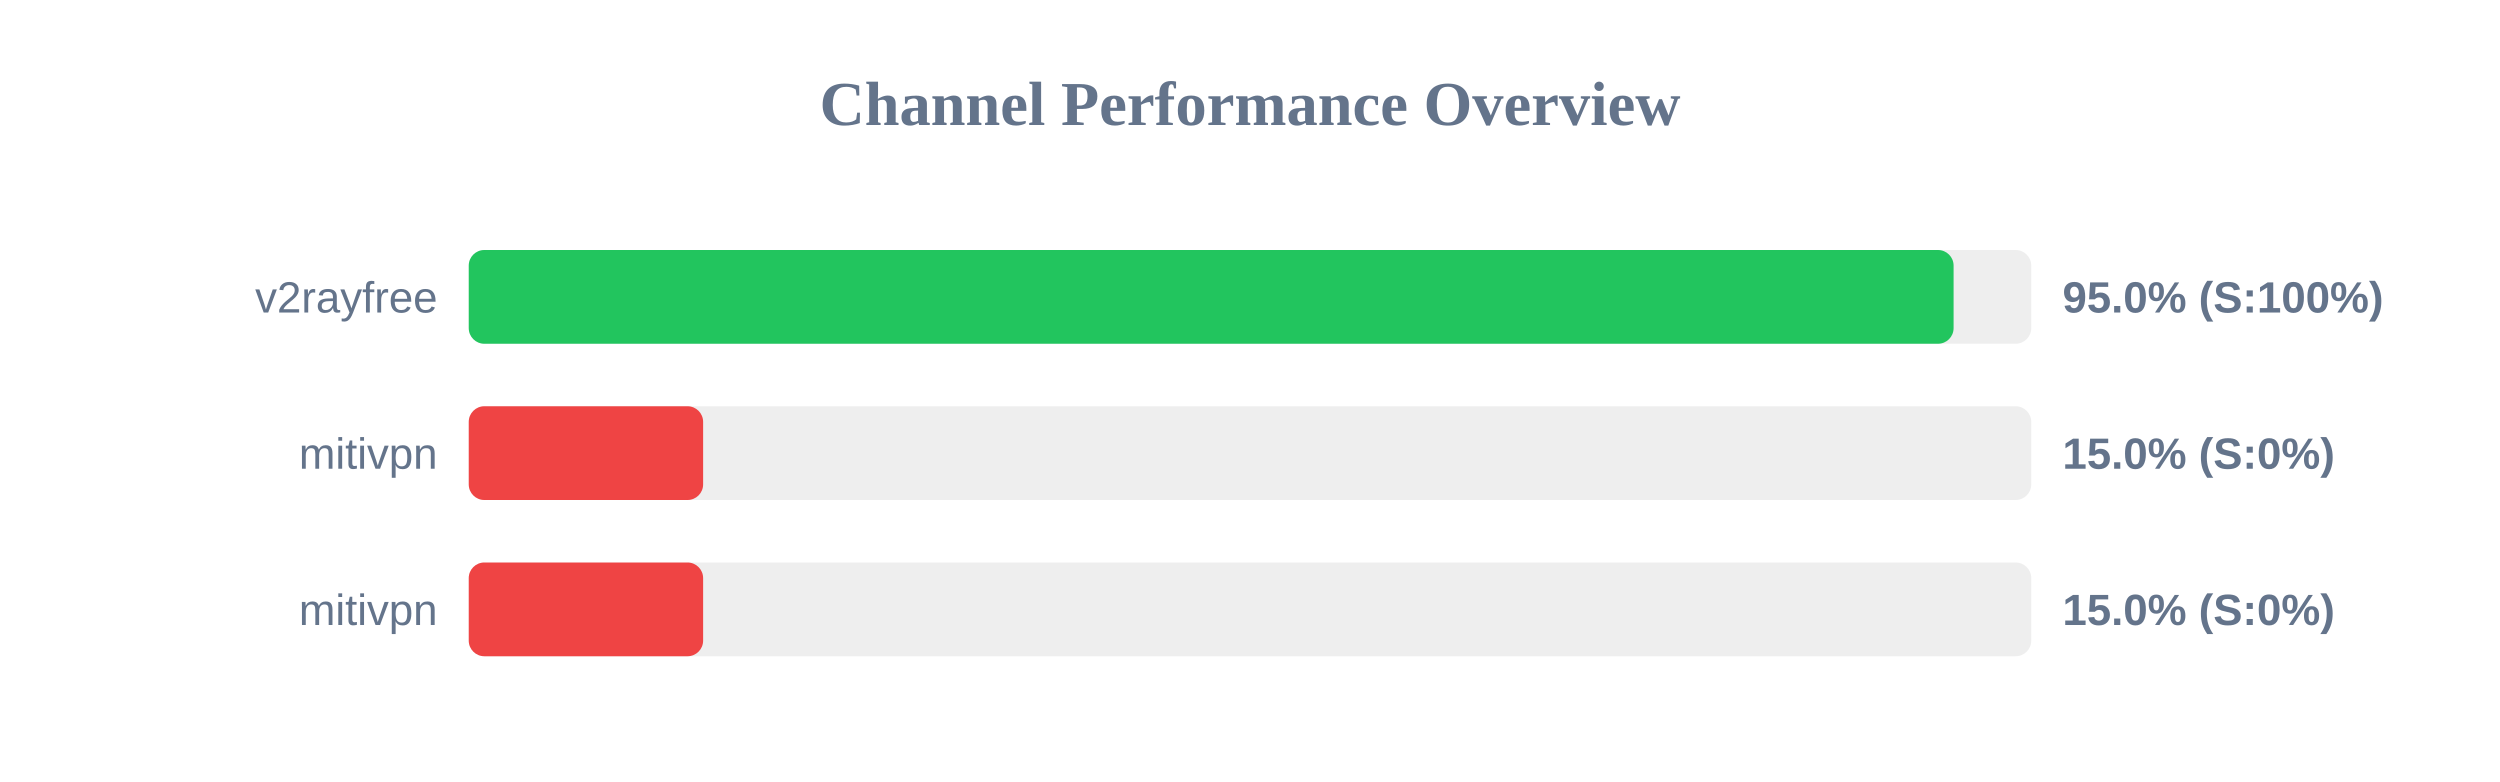
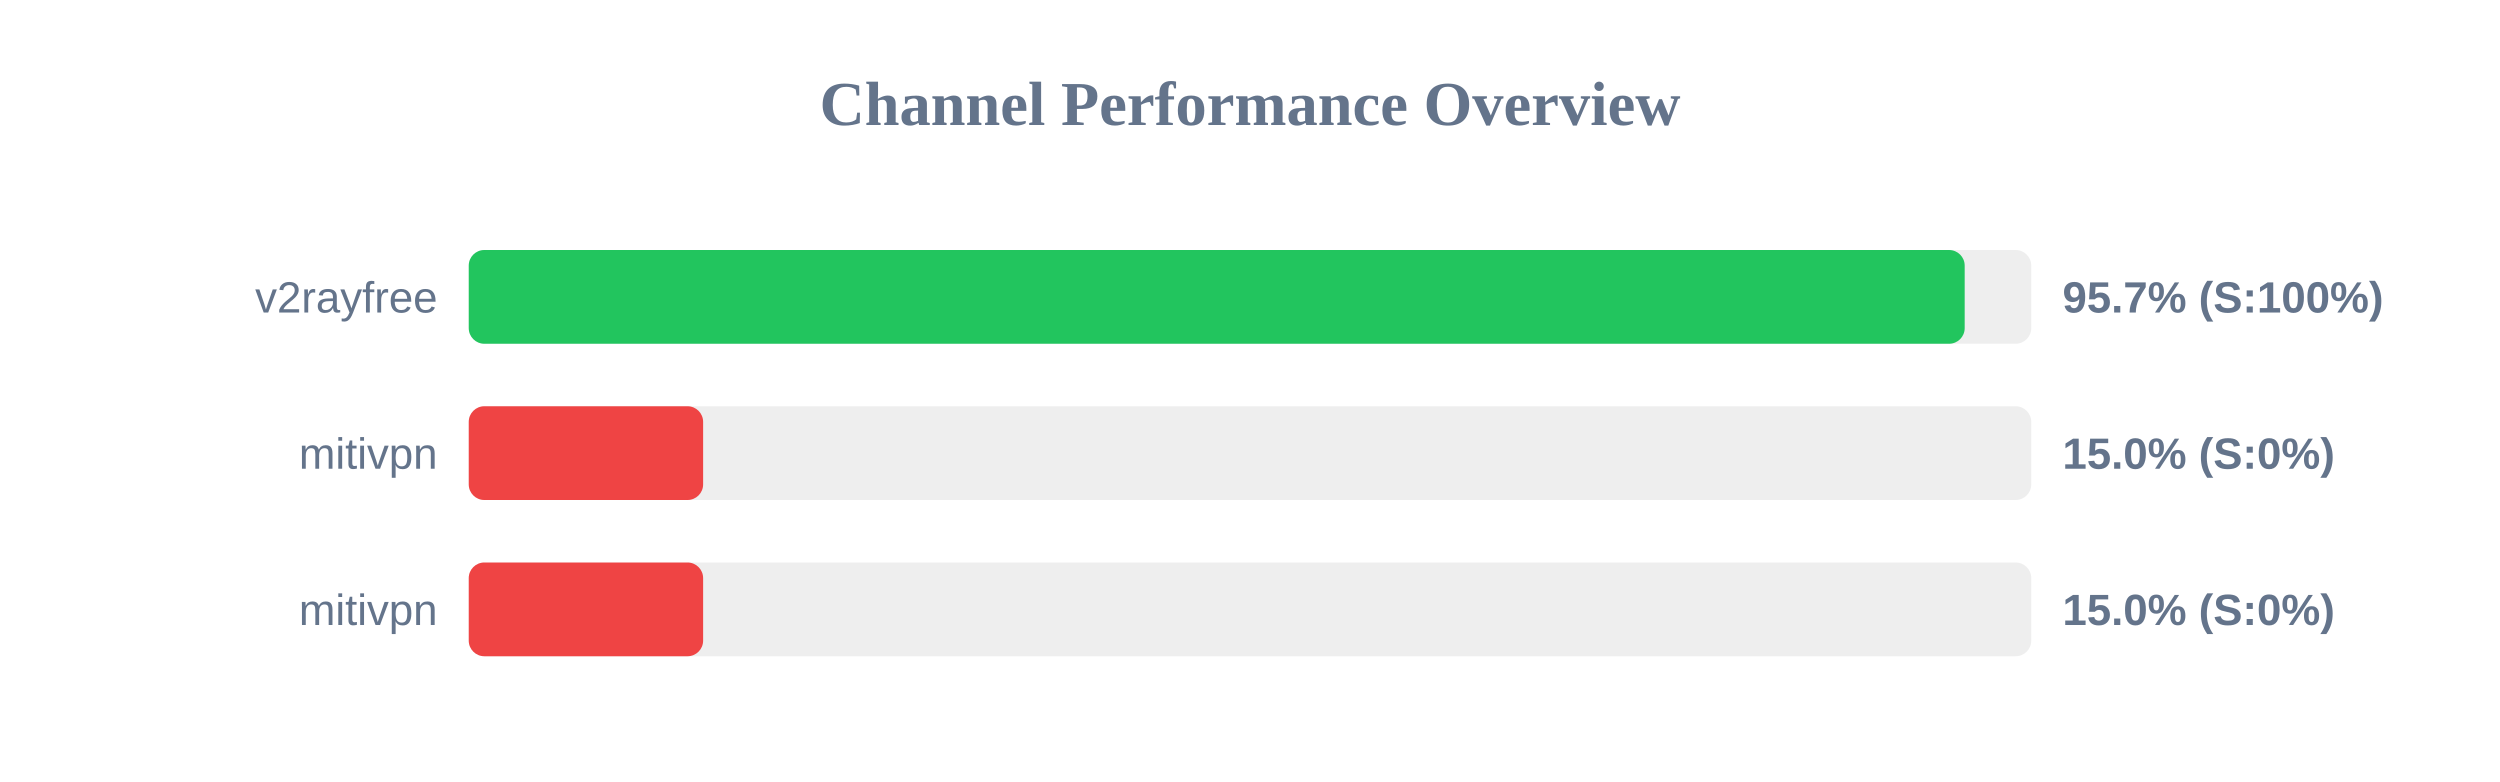
<svg xmlns="http://www.w3.org/2000/svg" width="800" height="250" version="1.1">
  <style>
        .row { font: 14px Arial; fill: #64748b; }
        .score { font: bold 14px Arial; fill: #64748b; }
    </style>
  <text x="400" y="40" text-anchor="middle" font-size="20px" font-weight="bold" fill="#64748b">Channel Performance Overview</text>
  <rect x="150" y="80" width="500" height="30" fill="#eee" rx="5" />
-   <rect x="150" y="80" width="475.15" height="30" fill="#22c55e" rx="5" />
+   <rect x="150" y="80" width="478.7" height="30" fill="#22c55e" rx="5" />
  <text x="140" y="100" text-anchor="end" class="row">v2rayfree</text>
-   <text x="660" y="100" text-anchor="start" class="score">95.0% (S:100%)</text>
+   <text x="660" y="100" text-anchor="start" class="score">95.7% (S:100%)</text>
  <rect x="150" y="130" width="500" height="30" fill="#eee" rx="5" />
  <rect x="150" y="130" width="75.0" height="30" fill="#ef4444" rx="5" />
  <text x="140" y="150" text-anchor="end" class="row">mitivpn</text>
  <text x="660" y="150" text-anchor="start" class="score">15.0% (S:0%)</text>
  <rect x="150" y="180" width="500" height="30" fill="#eee" rx="5" />
  <rect x="150" y="180" width="75.0" height="30" fill="#ef4444" rx="5" />
  <text x="140" y="200" text-anchor="end" class="row">mitivpn</text>
  <text x="660" y="200" text-anchor="start" class="score">15.0% (S:0%)</text>
</svg>
